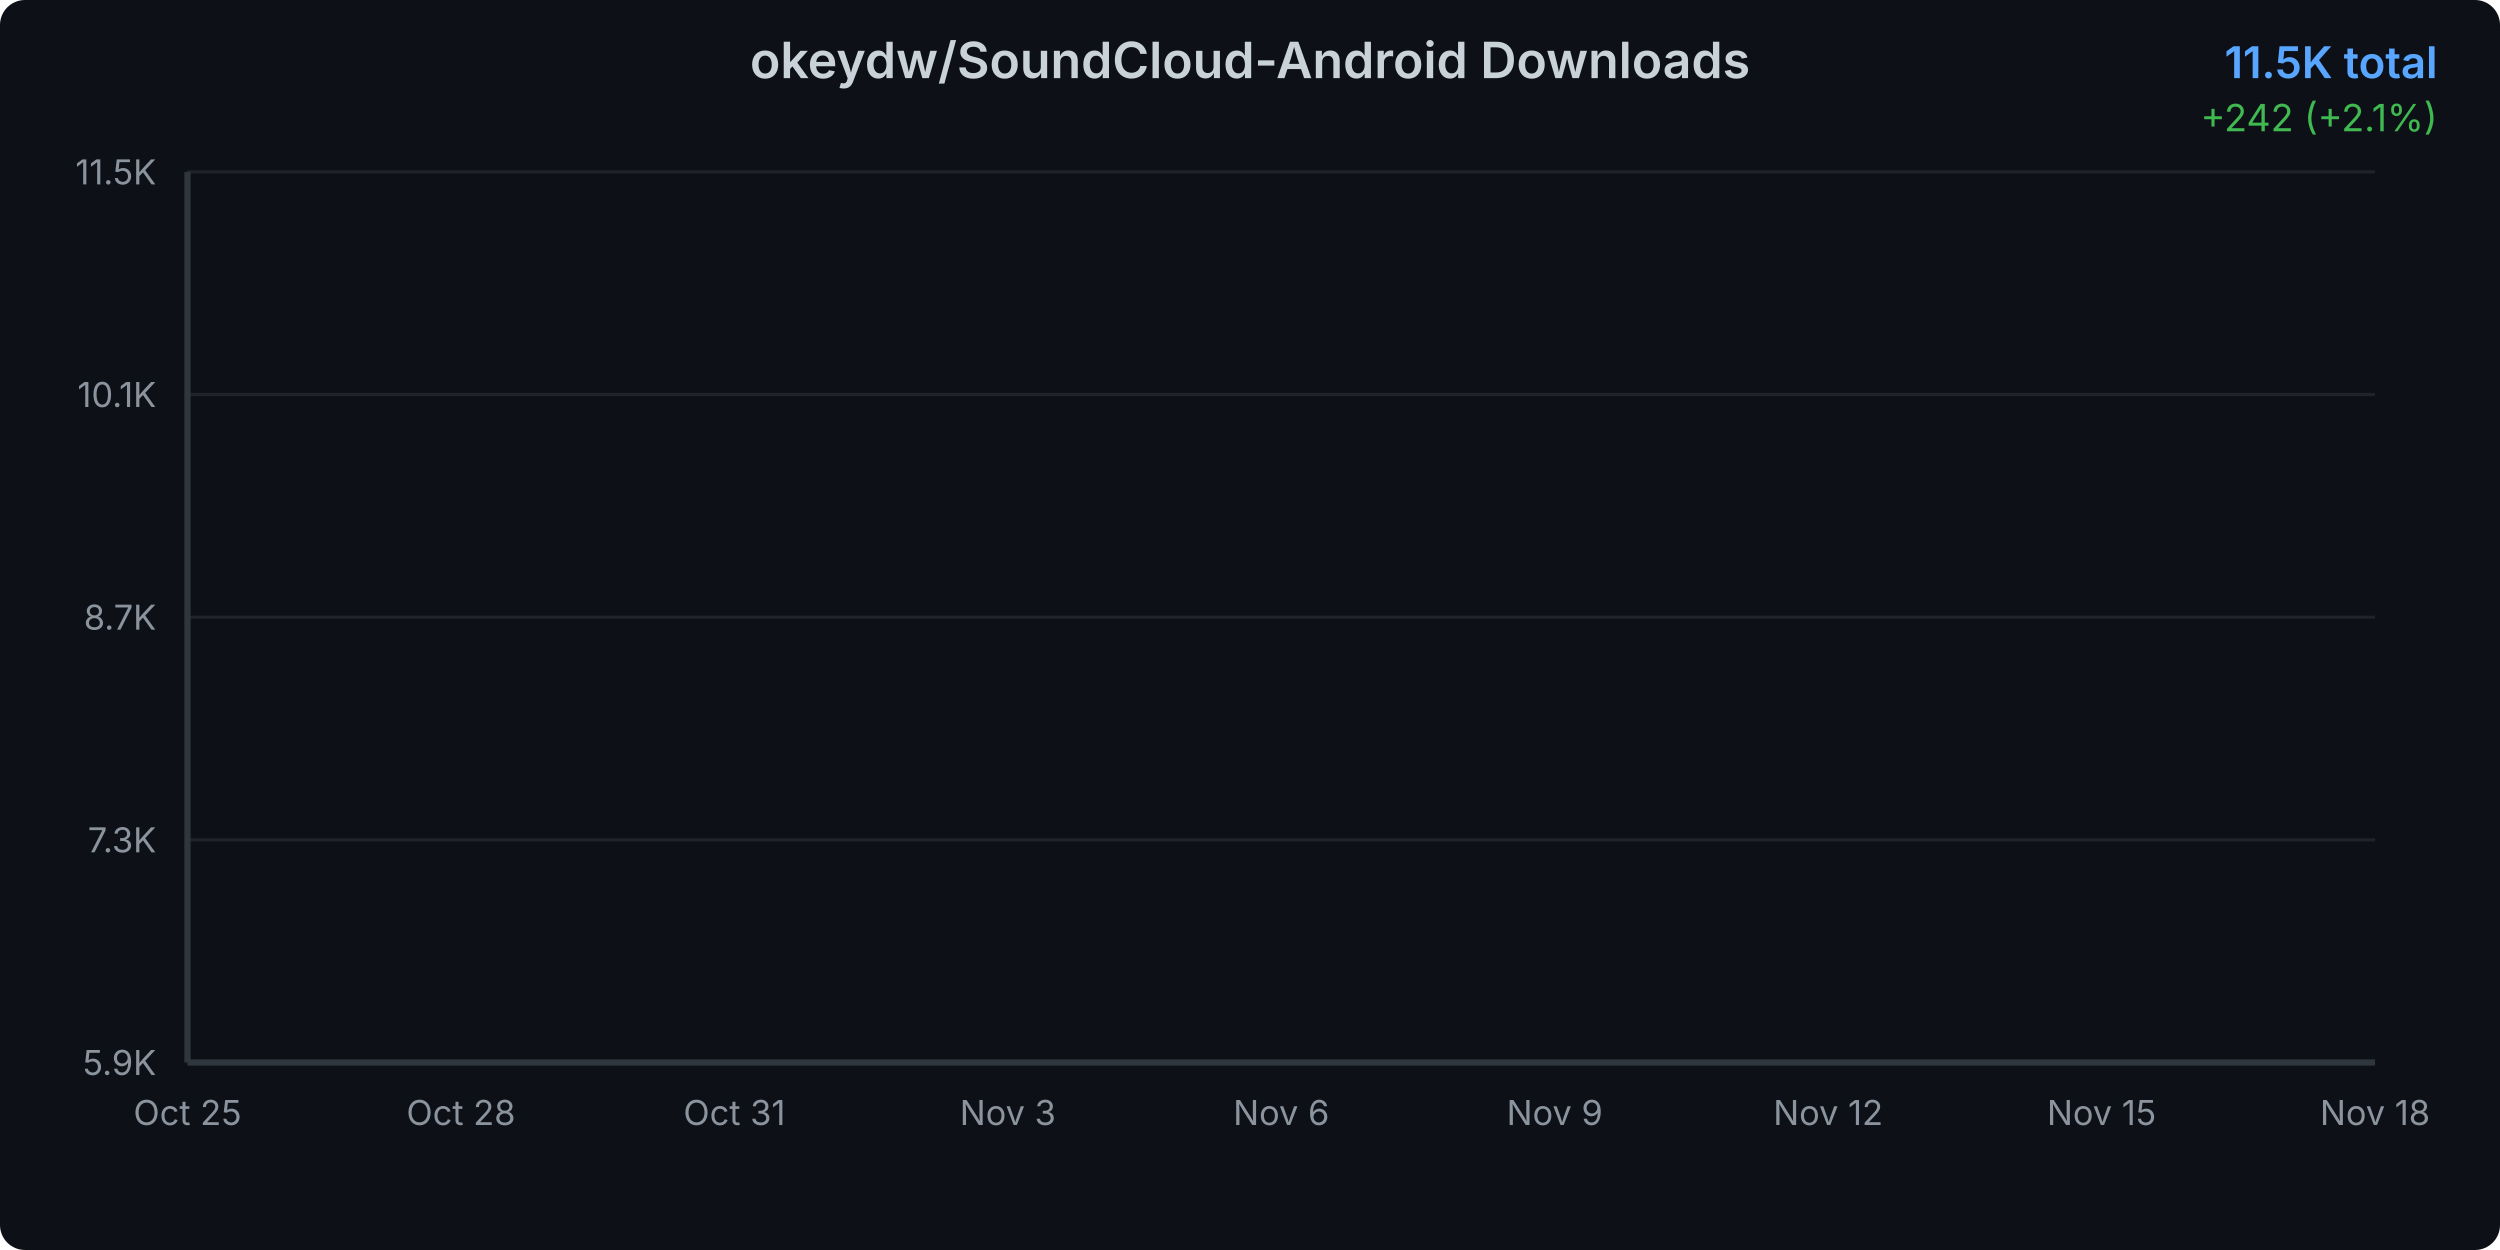
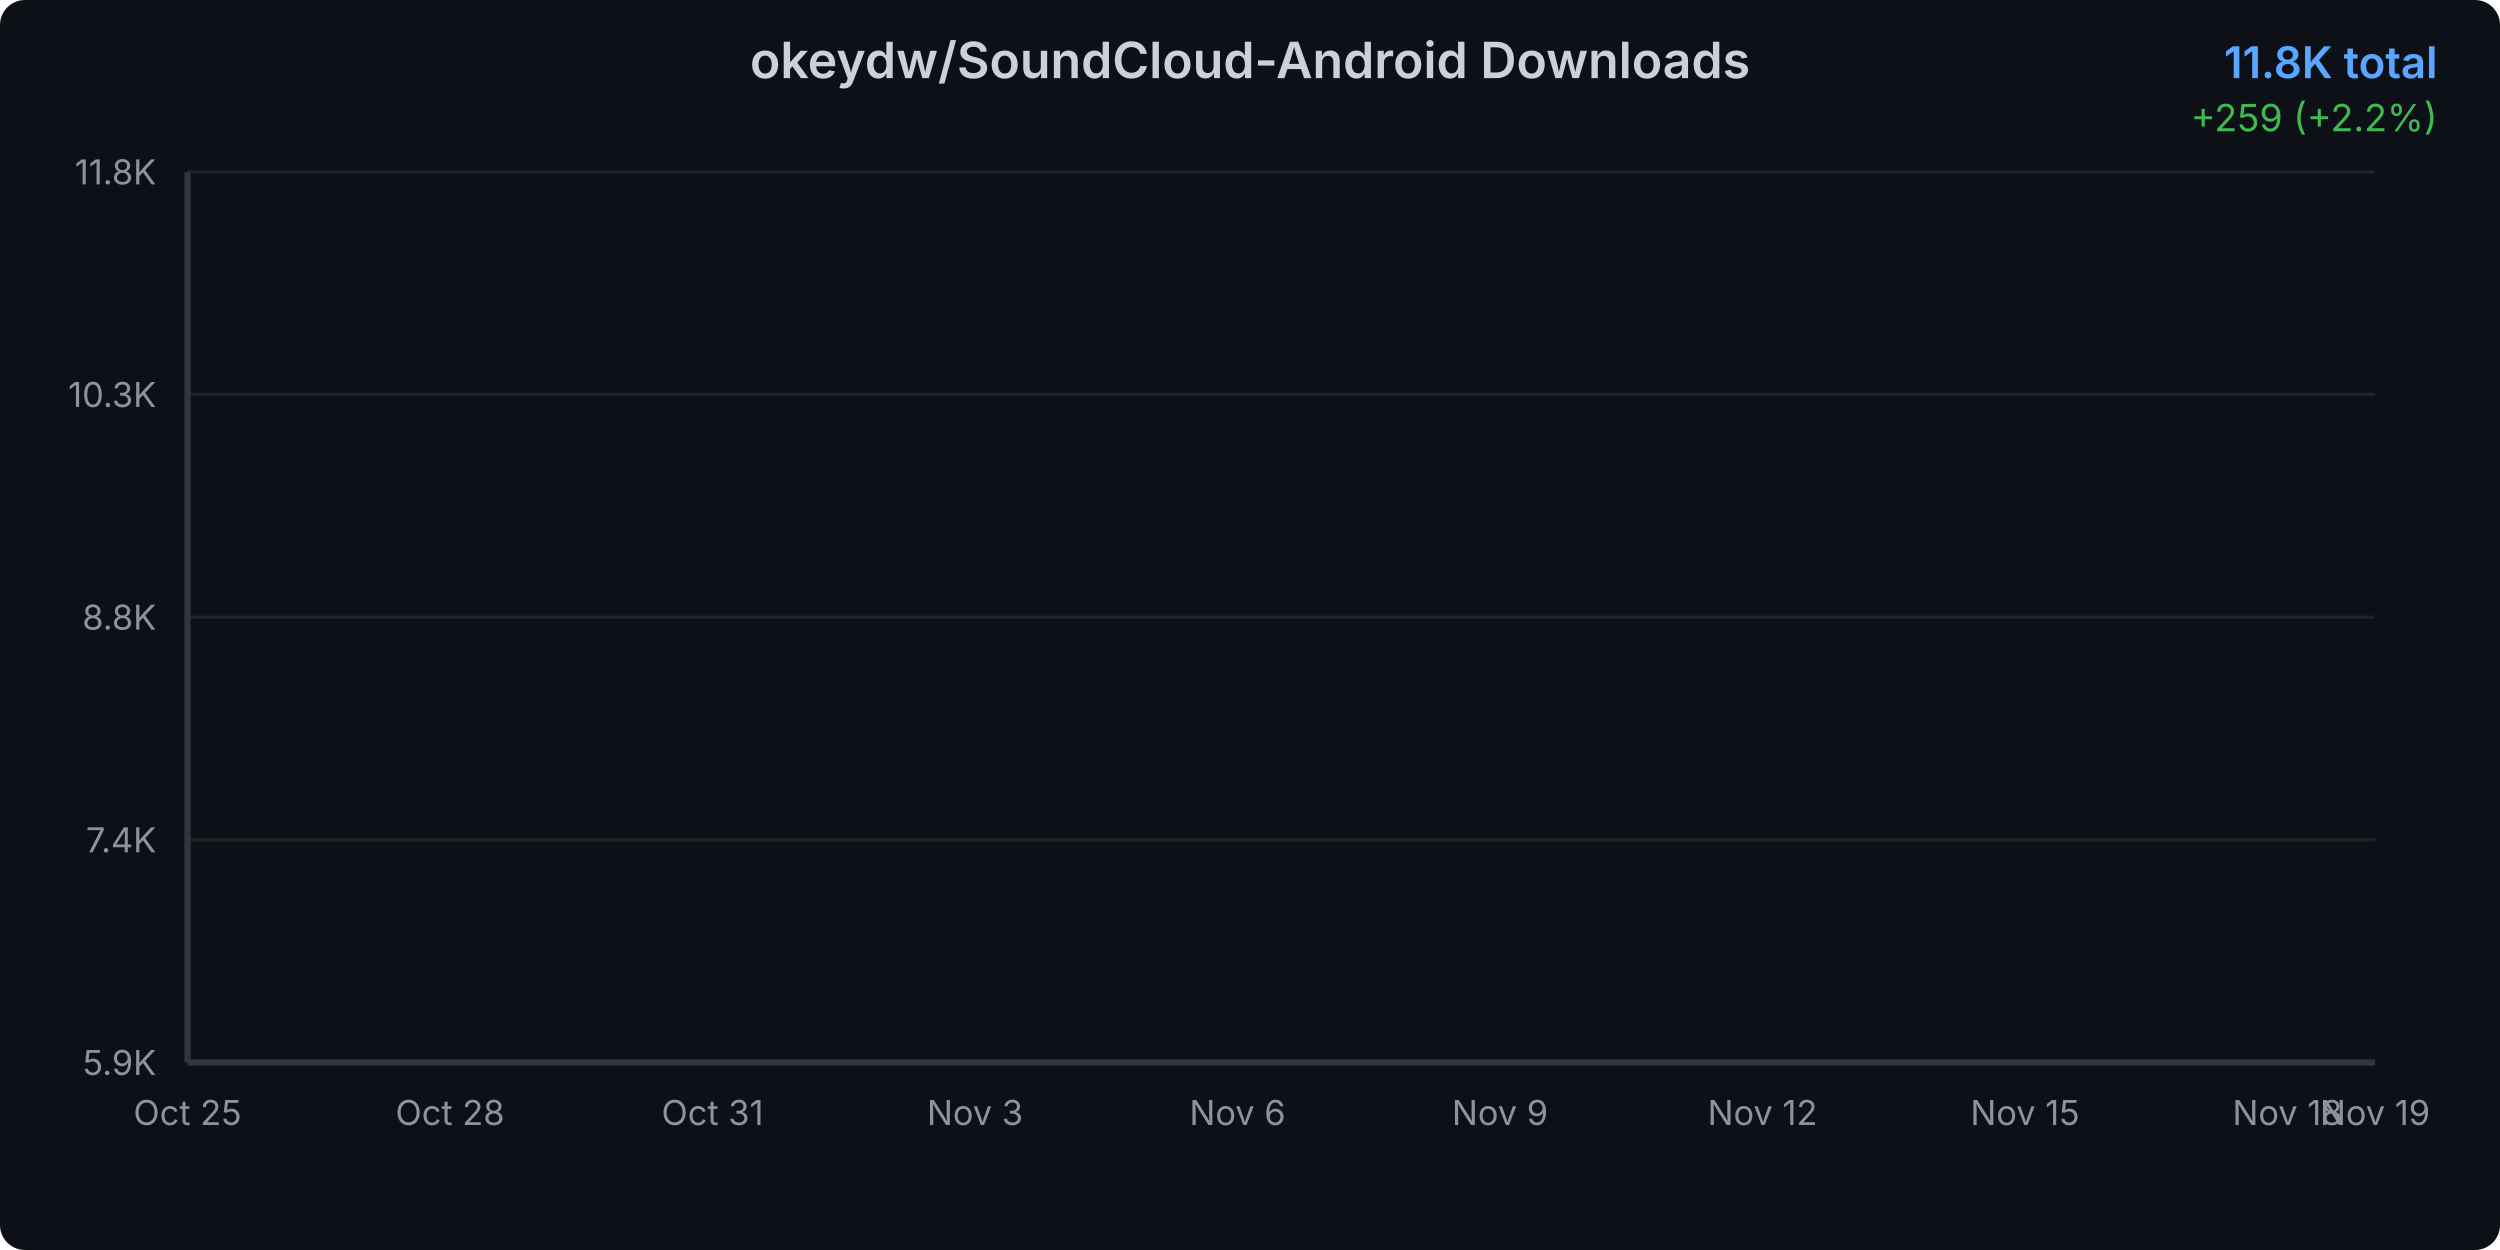
<svg xmlns="http://www.w3.org/2000/svg" width="800" height="400">
  <defs>
    <linearGradient id="areaGradient" x1="0%" y1="0%" x2="0%" y2="100%">
      <stop offset="0%" style="stop-color:#3b82f6;stop-opacity:0.3" />
      <stop offset="100%" style="stop-color:#3b82f6;stop-opacity:0.05" />
    </linearGradient>
    <filter id="glow">
      <feGaussianBlur stdDeviation="2" result="coloredBlur" />
      <feMerge>
        <feMergeNode in="coloredBlur" />
        <feMergeNode in="SourceGraphic" />
      </feMerge>
    </filter>
    <style>
      @keyframes draw {
        from { stroke-dashoffset: 2000; }
        to { stroke-dashoffset: 0; }
      }
      @keyframes fadeIn {
        from { opacity: 0; }
        to { opacity: 1; }
      }
      .line-path {
        stroke-dasharray: 2000;
        stroke-dashoffset: 2000;
        animation: draw 1.5s ease-out forwards;
      }
      .area-path {
        opacity: 0;
        animation: fadeIn 1s ease-out 0.5s forwards;
      }
      .data-point {
        opacity: 0;
        animation: fadeIn 0.5s ease-out 1s forwards;
      }
    </style>
  </defs>
  <rect width="800" height="400" fill="#0d1117" rx="8" />
  <text x="400" y="25" text-anchor="middle" fill="#c9d1d9" font-family="system-ui, -apple-system, sans-serif" font-size="16" font-weight="600">
    okeydw/SoundCloud-Android Downloads
  </text>
  <text x="780" y="25" text-anchor="end" fill="#58a6ff" font-family="system-ui, -apple-system, sans-serif" font-size="14" font-weight="600">
-     11.5K total
+     11.8K total
  </text>
  <text x="780" y="42" text-anchor="end" fill="#3fb950" font-family="system-ui, -apple-system, sans-serif" font-size="12">
-     +242 (+2.1%)
+     +259 (+2.2%)
  </text>
  <g opacity="0.1">
    <line x1="60" y1="340" x2="760" y2="340" stroke="#c9d1d9" stroke-width="1" />
    <line x1="60" y1="268.75" x2="760" y2="268.75" stroke="#c9d1d9" stroke-width="1" />
    <line x1="60" y1="197.5" x2="760" y2="197.5" stroke="#c9d1d9" stroke-width="1" />
    <line x1="60" y1="126.25" x2="760" y2="126.25" stroke="#c9d1d9" stroke-width="1" />
    <line x1="60" y1="55" x2="760" y2="55" stroke="#c9d1d9" stroke-width="1" />
  </g>
  <text x="50" y="344" text-anchor="end" fill="#8b949e" font-family="system-ui, -apple-system, sans-serif" font-size="11">
      5.9K
    </text>
  <text x="50" y="272.75" text-anchor="end" fill="#8b949e" font-family="system-ui, -apple-system, sans-serif" font-size="11">
-       7.3K
+       7.4K
    </text>
  <text x="50" y="201.5" text-anchor="end" fill="#8b949e" font-family="system-ui, -apple-system, sans-serif" font-size="11">
-       8.7K
+       8.8K
    </text>
  <text x="50" y="130.25" text-anchor="end" fill="#8b949e" font-family="system-ui, -apple-system, sans-serif" font-size="11">
-       10.1K
+       10.3K
    </text>
  <text x="50" y="59" text-anchor="end" fill="#8b949e" font-family="system-ui, -apple-system, sans-serif" font-size="11">
-       11.5K
+       11.8K
    </text>
  <text x="60" y="360" text-anchor="middle" fill="#8b949e" font-family="system-ui, -apple-system, sans-serif" font-size="11">
      Oct 25
    </text>
-   <text x="147.5" y="360" text-anchor="middle" fill="#8b949e" font-family="system-ui, -apple-system, sans-serif" font-size="11">
+   <text x="144" y="360" text-anchor="middle" fill="#8b949e" font-family="system-ui, -apple-system, sans-serif" font-size="11">
      Oct 28
    </text>
-   <text x="235" y="360" text-anchor="middle" fill="#8b949e" font-family="system-ui, -apple-system, sans-serif" font-size="11">
+   <text x="228" y="360" text-anchor="middle" fill="#8b949e" font-family="system-ui, -apple-system, sans-serif" font-size="11">
      Oct 31
    </text>
-   <text x="322.5" y="360" text-anchor="middle" fill="#8b949e" font-family="system-ui, -apple-system, sans-serif" font-size="11">
+   <text x="312" y="360" text-anchor="middle" fill="#8b949e" font-family="system-ui, -apple-system, sans-serif" font-size="11">
      Nov 3
    </text>
-   <text x="410" y="360" text-anchor="middle" fill="#8b949e" font-family="system-ui, -apple-system, sans-serif" font-size="11">
+   <text x="396" y="360" text-anchor="middle" fill="#8b949e" font-family="system-ui, -apple-system, sans-serif" font-size="11">
      Nov 6
    </text>
-   <text x="497.5" y="360" text-anchor="middle" fill="#8b949e" font-family="system-ui, -apple-system, sans-serif" font-size="11">
+   <text x="480" y="360" text-anchor="middle" fill="#8b949e" font-family="system-ui, -apple-system, sans-serif" font-size="11">
      Nov 9
    </text>
-   <text x="585" y="360" text-anchor="middle" fill="#8b949e" font-family="system-ui, -apple-system, sans-serif" font-size="11">
+   <text x="564" y="360" text-anchor="middle" fill="#8b949e" font-family="system-ui, -apple-system, sans-serif" font-size="11">
      Nov 12
    </text>
-   <text x="672.5" y="360" text-anchor="middle" fill="#8b949e" font-family="system-ui, -apple-system, sans-serif" font-size="11">
+   <text x="648" y="360" text-anchor="middle" fill="#8b949e" font-family="system-ui, -apple-system, sans-serif" font-size="11">
      Nov 15
    </text>
-   <text x="760" y="360" text-anchor="middle" fill="#8b949e" font-family="system-ui, -apple-system, sans-serif" font-size="11">
+   <text x="732" y="360" text-anchor="middle" fill="#8b949e" font-family="system-ui, -apple-system, sans-serif" font-size="11">
      Nov 18
    </text>
-   <path d="M 60 340     L 60.00 340.00 L 89.17 333.40 L 118.33 326.60 L 147.50 318.74 L 176.67 309.02 L 205.83 300.01 L 235.00 291.54 L 264.17 281.07 L 293.33 272.00 L 322.50 261.22 L 351.67 247.87 L 380.83 235.53 L 410.00 223.54 L 439.17 212.66 L 468.33 201.78 L 497.50 191.05 L 526.67 179.77 L 555.83 156.70 L 585.00 139.47 L 614.17 123.96 L 643.33 111.67 L 672.50 97.06 L 701.67 79.88 L 730.83 67.19 L 760.00 55.00     L 760 340     Z" fill="url(#areaGradient)" class="area-path" />
-   <path d="M 60.00 340.00 L 89.17 333.40 L 118.33 326.60 L 147.50 318.74 L 176.67 309.02 L 205.83 300.01 L 235.00 291.54 L 264.17 281.07 L 293.33 272.00 L 322.50 261.22 L 351.67 247.87 L 380.83 235.53 L 410.00 223.54 L 439.17 212.66 L 468.33 201.78 L 497.50 191.05 L 526.67 179.77 L 555.83 156.70 L 585.00 139.47 L 614.17 123.96 L 643.33 111.67 L 672.50 97.06 L 701.67 79.88 L 730.83 67.19 L 760.00 55.00" fill="none" stroke="#3b82f6" stroke-width="3" stroke-linecap="round" stroke-linejoin="round" filter="url(#glow)" class="line-path" />
+   <text x="760" y="360" text-anchor="middle" fill="#8b949e" font-family="system-ui, -apple-system, sans-serif" font-size="11">
+       Nov 19
+     </text>
+   <path d="M 60 340     L 60.00 340.00 L 88.00 333.69 L 116.00 327.19 L 144.00 319.67 L 172.00 310.38 L 200.00 301.76 L 228.00 293.66 L 256.00 283.65 L 284.00 274.98 L 312.00 264.67 L 340.00 251.90 L 368.00 240.10 L 396.00 228.64 L 424.00 218.24 L 452.00 207.83 L 480.00 197.57 L 508.00 186.78 L 536.00 164.72 L 564.00 148.25 L 592.00 133.41 L 620.00 121.66 L 648.00 107.69 L 676.00 91.27 L 704.00 79.13 L 732.00 67.48 L 760.00 55.00     L 760 340     Z" fill="url(#areaGradient)" class="area-path" />
+   <path d="M 60.00 340.00 L 88.00 333.69 L 116.00 327.19 L 144.00 319.67 L 172.00 310.38 L 200.00 301.76 L 228.00 293.66 L 256.00 283.65 L 284.00 274.98 L 312.00 264.67 L 340.00 251.90 L 368.00 240.10 L 396.00 228.64 L 424.00 218.24 L 452.00 207.83 L 480.00 197.57 L 508.00 186.78 L 536.00 164.72 L 564.00 148.25 L 592.00 133.41 L 620.00 121.66 L 648.00 107.69 L 676.00 91.27 L 704.00 79.13 L 732.00 67.48 L 760.00 55.00" fill="none" stroke="#3b82f6" stroke-width="3" stroke-linecap="round" stroke-linejoin="round" filter="url(#glow)" class="line-path" />
  <circle cx="60" cy="340" r="4" fill="#3b82f6" stroke="#0d1117" stroke-width="2" class="data-point" />
-   <circle cx="89.167" cy="333.401" r="4" fill="#3b82f6" stroke="#0d1117" stroke-width="2" class="data-point" />
-   <circle cx="118.333" cy="326.601" r="4" fill="#3b82f6" stroke="#0d1117" stroke-width="2" class="data-point" />
-   <circle cx="147.5" cy="318.743" r="4" fill="#3b82f6" stroke="#0d1117" stroke-width="2" class="data-point" />
-   <circle cx="176.667" cy="309.022" r="4" fill="#3b82f6" stroke="#0d1117" stroke-width="2" class="data-point" />
-   <circle cx="205.833" cy="300.005" r="4" fill="#3b82f6" stroke="#0d1117" stroke-width="2" class="data-point" />
-   <circle cx="235" cy="291.543" r="4" fill="#3b82f6" stroke="#0d1117" stroke-width="2" class="data-point" />
-   <circle cx="264.167" cy="281.066" r="4" fill="#3b82f6" stroke="#0d1117" stroke-width="2" class="data-point" />
-   <circle cx="293.333" cy="271.999" r="4" fill="#3b82f6" stroke="#0d1117" stroke-width="2" class="data-point" />
-   <circle cx="322.5" cy="261.22" r="4" fill="#3b82f6" stroke="#0d1117" stroke-width="2" class="data-point" />
-   <circle cx="351.667" cy="247.871" r="4" fill="#3b82f6" stroke="#0d1117" stroke-width="2" class="data-point" />
-   <circle cx="380.833" cy="235.53" r="4" fill="#3b82f6" stroke="#0d1117" stroke-width="2" class="data-point" />
-   <circle cx="410" cy="223.542" r="4" fill="#3b82f6" stroke="#0d1117" stroke-width="2" class="data-point" />
-   <circle cx="439.167" cy="212.662" r="4" fill="#3b82f6" stroke="#0d1117" stroke-width="2" class="data-point" />
-   <circle cx="468.333" cy="201.782" r="4" fill="#3b82f6" stroke="#0d1117" stroke-width="2" class="data-point" />
-   <circle cx="497.5" cy="191.052" r="4" fill="#3b82f6" stroke="#0d1117" stroke-width="2" class="data-point" />
-   <circle cx="526.667" cy="179.769" r="4" fill="#3b82f6" stroke="#0d1117" stroke-width="2" class="data-point" />
-   <circle cx="555.833" cy="156.699" r="4" fill="#3b82f6" stroke="#0d1117" stroke-width="2" class="data-point" />
-   <circle cx="585" cy="139.472" r="4" fill="#3b82f6" stroke="#0d1117" stroke-width="2" class="data-point" />
-   <circle cx="614.167" cy="123.958" r="4" fill="#3b82f6" stroke="#0d1117" stroke-width="2" class="data-point" />
-   <circle cx="643.333" cy="111.668" r="4" fill="#3b82f6" stroke="#0d1117" stroke-width="2" class="data-point" />
-   <circle cx="672.5" cy="97.06" r="4" fill="#3b82f6" stroke="#0d1117" stroke-width="2" class="data-point" />
-   <circle cx="701.667" cy="79.883" r="4" fill="#3b82f6" stroke="#0d1117" stroke-width="2" class="data-point" />
-   <circle cx="730.833" cy="67.19" r="4" fill="#3b82f6" stroke="#0d1117" stroke-width="2" class="data-point" />
+   <circle cx="88" cy="333.69" r="4" fill="#3b82f6" stroke="#0d1117" stroke-width="2" class="data-point" />
+   <circle cx="116" cy="327.188" r="4" fill="#3b82f6" stroke="#0d1117" stroke-width="2" class="data-point" />
+   <circle cx="144" cy="319.674" r="4" fill="#3b82f6" stroke="#0d1117" stroke-width="2" class="data-point" />
+   <circle cx="172" cy="310.378" r="4" fill="#3b82f6" stroke="#0d1117" stroke-width="2" class="data-point" />
+   <circle cx="200" cy="301.756" r="4" fill="#3b82f6" stroke="#0d1117" stroke-width="2" class="data-point" />
+   <circle cx="228" cy="293.664" r="4" fill="#3b82f6" stroke="#0d1117" stroke-width="2" class="data-point" />
+   <circle cx="256" cy="283.645" r="4" fill="#3b82f6" stroke="#0d1117" stroke-width="2" class="data-point" />
+   <circle cx="284" cy="274.975" r="4" fill="#3b82f6" stroke="#0d1117" stroke-width="2" class="data-point" />
+   <circle cx="312" cy="264.668" r="4" fill="#3b82f6" stroke="#0d1117" stroke-width="2" class="data-point" />
+   <circle cx="340" cy="251.904" r="4" fill="#3b82f6" stroke="#0d1117" stroke-width="2" class="data-point" />
+   <circle cx="368" cy="240.103" r="4" fill="#3b82f6" stroke="#0d1117" stroke-width="2" class="data-point" />
+   <circle cx="396" cy="228.64" r="4" fill="#3b82f6" stroke="#0d1117" stroke-width="2" class="data-point" />
+   <circle cx="424" cy="218.236" r="4" fill="#3b82f6" stroke="#0d1117" stroke-width="2" class="data-point" />
+   <circle cx="452" cy="207.832" r="4" fill="#3b82f6" stroke="#0d1117" stroke-width="2" class="data-point" />
+   <circle cx="480" cy="197.572" r="4" fill="#3b82f6" stroke="#0d1117" stroke-width="2" class="data-point" />
+   <circle cx="508" cy="186.783" r="4" fill="#3b82f6" stroke="#0d1117" stroke-width="2" class="data-point" />
+   <circle cx="536" cy="164.723" r="4" fill="#3b82f6" stroke="#0d1117" stroke-width="2" class="data-point" />
+   <circle cx="564" cy="148.25" r="4" fill="#3b82f6" stroke="#0d1117" stroke-width="2" class="data-point" />
+   <circle cx="592" cy="133.415" r="4" fill="#3b82f6" stroke="#0d1117" stroke-width="2" class="data-point" />
+   <circle cx="620" cy="121.662" r="4" fill="#3b82f6" stroke="#0d1117" stroke-width="2" class="data-point" />
+   <circle cx="648" cy="107.694" r="4" fill="#3b82f6" stroke="#0d1117" stroke-width="2" class="data-point" />
+   <circle cx="676" cy="91.269" r="4" fill="#3b82f6" stroke="#0d1117" stroke-width="2" class="data-point" />
+   <circle cx="704" cy="79.131" r="4" fill="#3b82f6" stroke="#0d1117" stroke-width="2" class="data-point" />
+   <circle cx="732" cy="67.475" r="4" fill="#3b82f6" stroke="#0d1117" stroke-width="2" class="data-point" />
  <circle cx="760" cy="55" r="4" fill="#3b82f6" stroke="#0d1117" stroke-width="2" class="data-point" />
  <line x1="60" y1="55" x2="60" y2="340" stroke="#30363d" stroke-width="2" />
  <line x1="60" y1="340" x2="760" y2="340" stroke="#30363d" stroke-width="2" />
</svg>
